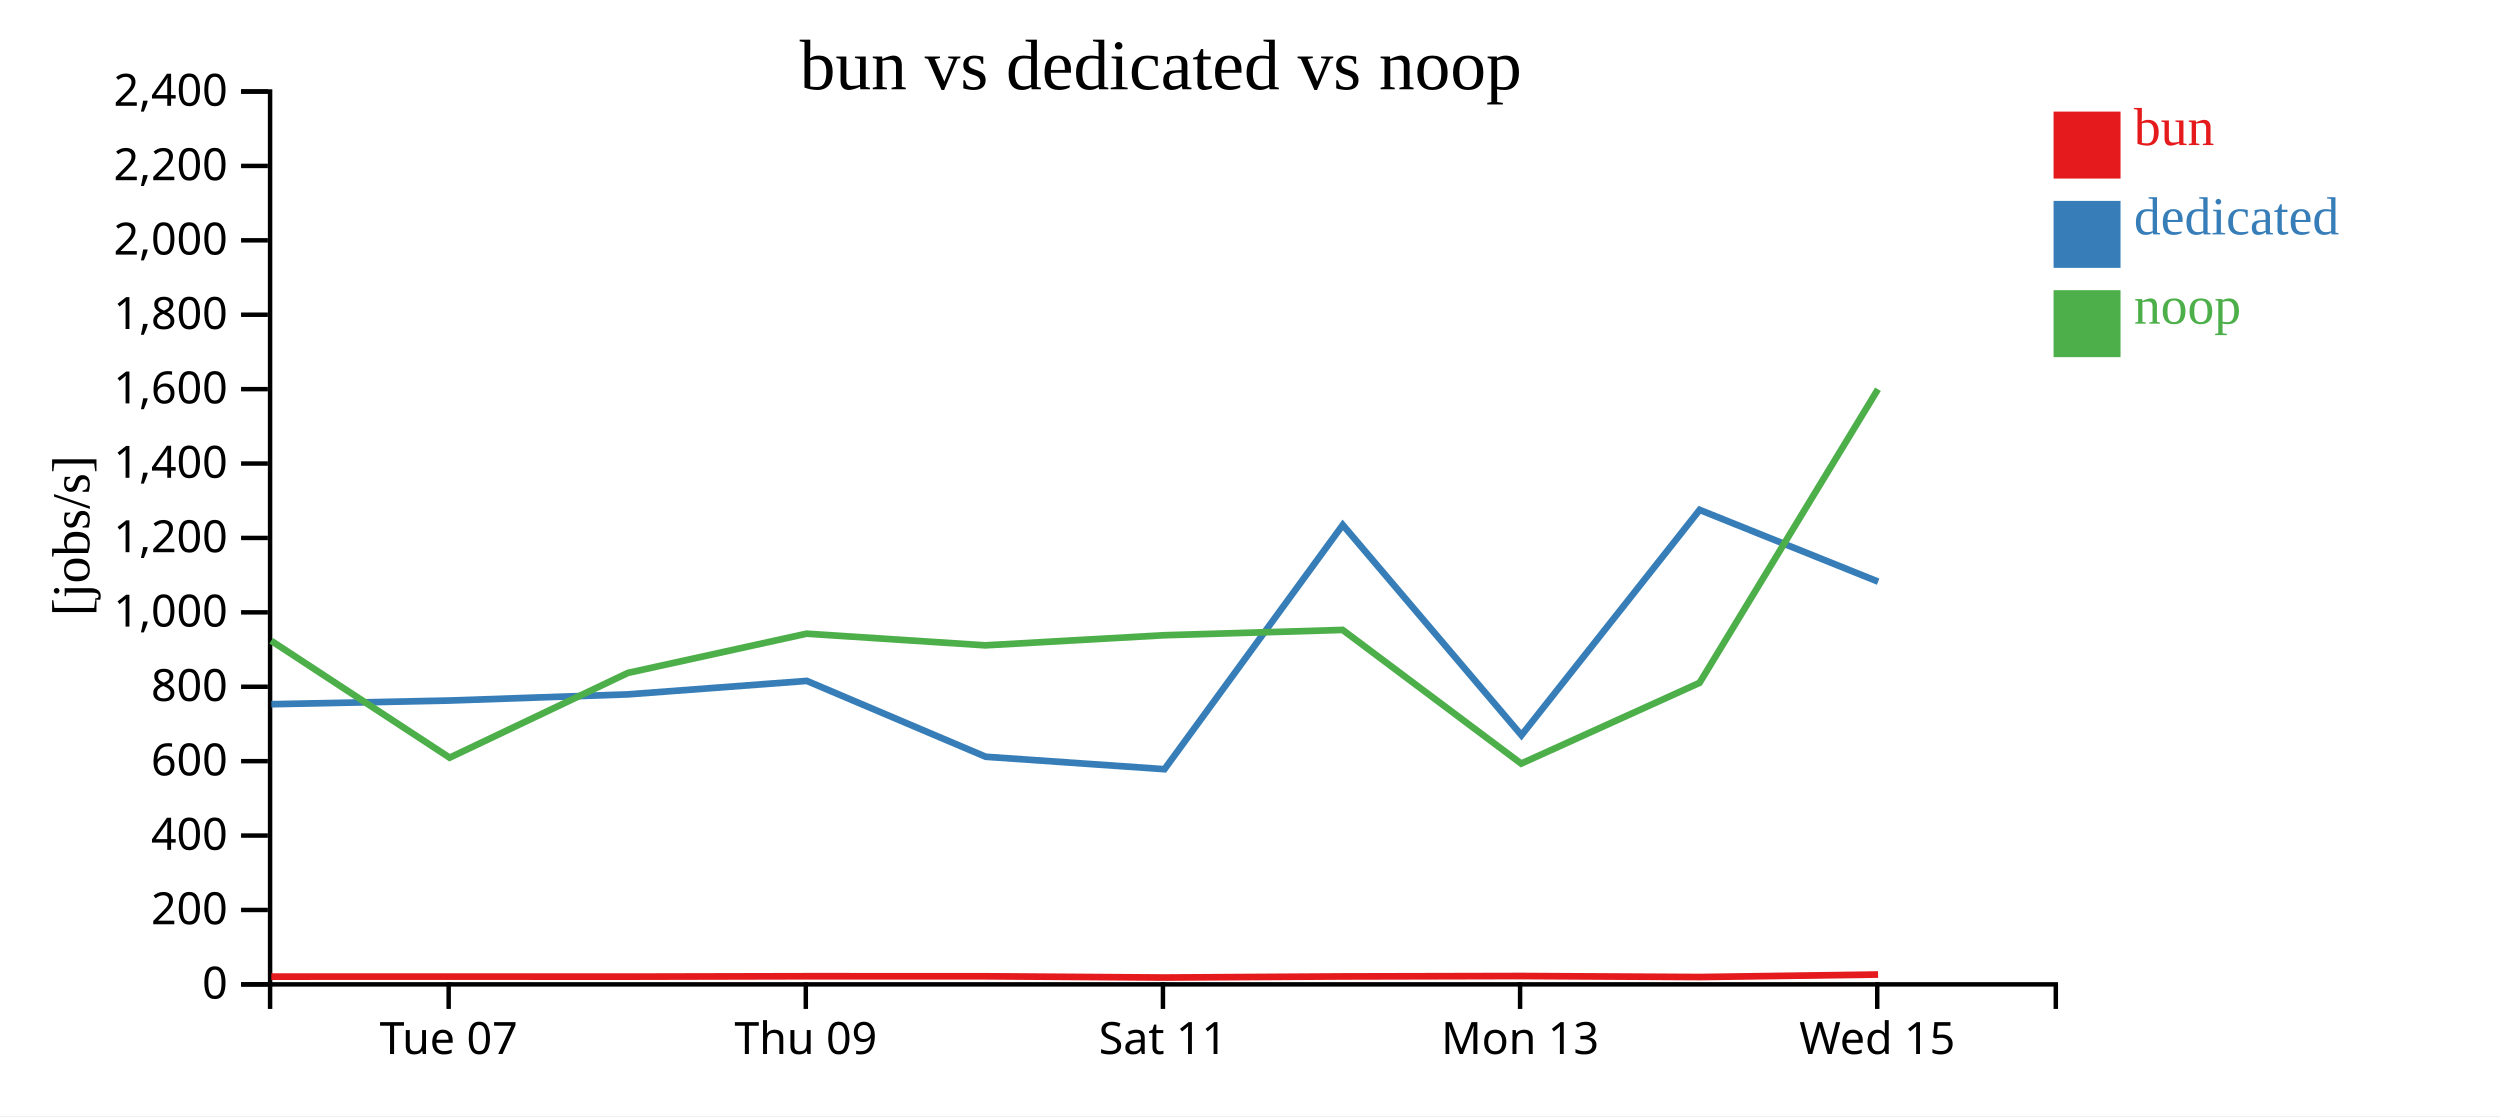
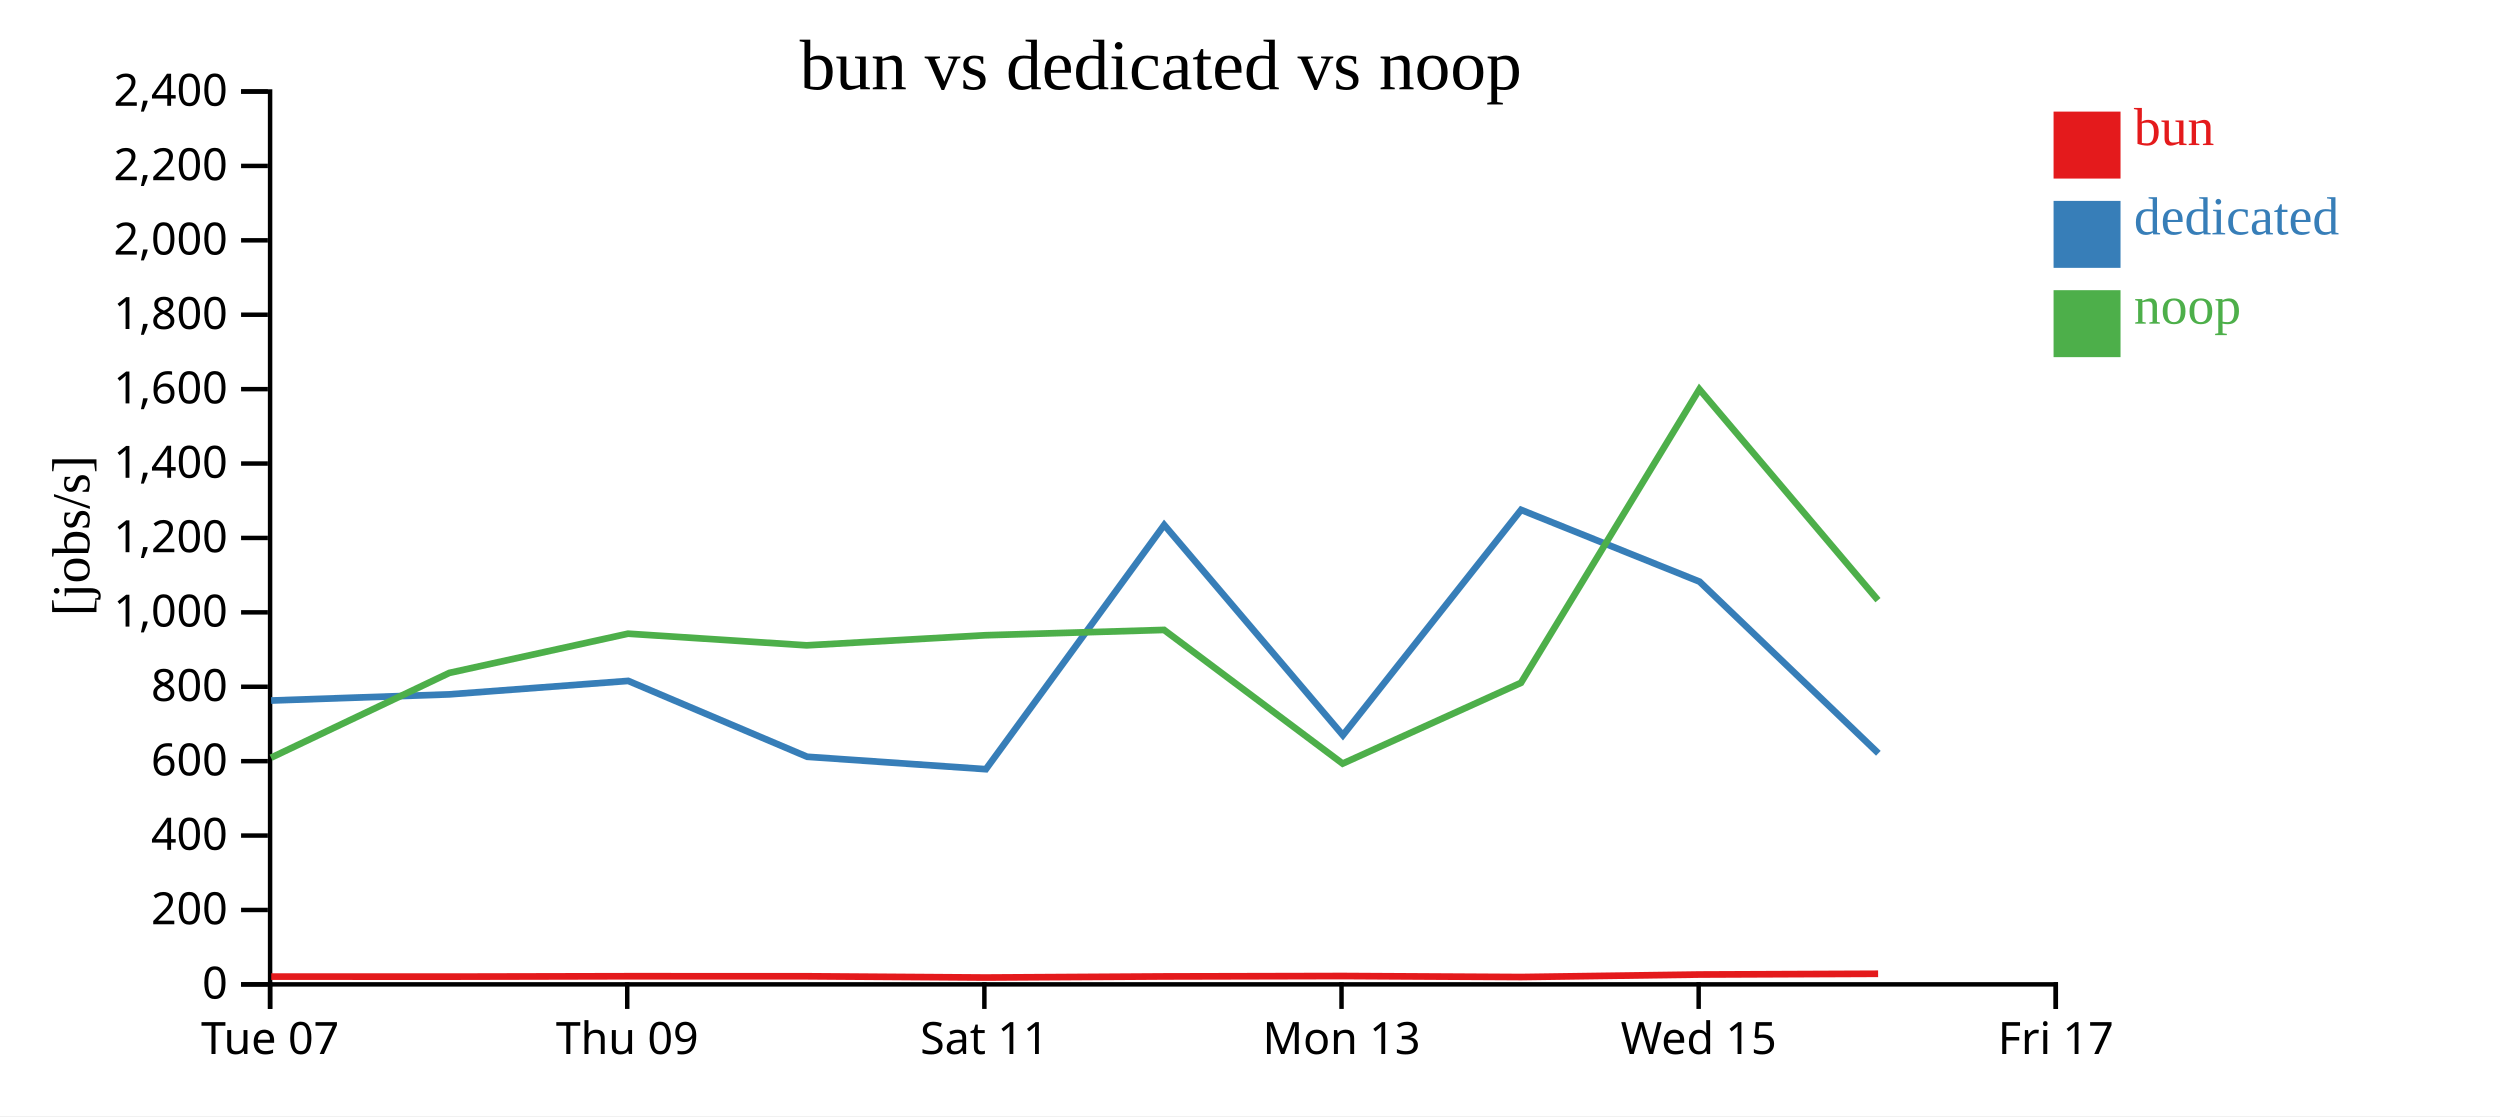
<svg xmlns="http://www.w3.org/2000/svg" width="560" height="250">
  <rect width="100%" height="100%" fill="white" />
  <g transform="translate(60,20)">
    <g transform="translate(0,200)" fill="none" font-size="10" font-family="sans-serif" text-anchor="middle">
      <path class="domain" stroke="currentColor" d="M0.5,6V0.5H400.5V6" />
-       <g class="tick" opacity="1" transform="translate(40.5,0)">
+       <g class="tick" opacity="1" transform="translate(0.5,0)">
        <line stroke="currentColor" y2="6" />
        <text fill="currentColor" y="9" dy="0.71em">Tue 07</text>
      </g>
-       <g class="tick" opacity="1" transform="translate(120.5,0)">
+       <g class="tick" opacity="1" transform="translate(80.5,0)">
        <line stroke="currentColor" y2="6" />
        <text fill="currentColor" y="9" dy="0.71em">Thu 09</text>
      </g>
-       <g class="tick" opacity="1" transform="translate(200.5,0)">
+       <g class="tick" opacity="1" transform="translate(160.5,0)">
        <line stroke="currentColor" y2="6" />
        <text fill="currentColor" y="9" dy="0.71em">Sat 11</text>
      </g>
-       <g class="tick" opacity="1" transform="translate(280.5,0)">
+       <g class="tick" opacity="1" transform="translate(240.5,0)">
        <line stroke="currentColor" y2="6" />
        <text fill="currentColor" y="9" dy="0.71em">Mon 13</text>
      </g>
-       <g class="tick" opacity="1" transform="translate(360.5,0)">
+       <g class="tick" opacity="1" transform="translate(320.5,0)">
        <line stroke="currentColor" y2="6" />
        <text fill="currentColor" y="9" dy="0.71em">Wed 15</text>
+       </g>
+       <g class="tick" opacity="1" transform="translate(400.5,0)">
+         <line stroke="currentColor" y2="6" />
+         <text fill="currentColor" y="9" dy="0.71em">Fri 17</text>
      </g>
    </g>
    <g fill="none" font-size="10" font-family="sans-serif" text-anchor="end">
      <path class="domain" stroke="currentColor" d="M-6,200.5H0.5V0.5H-6" />
      <g class="tick" opacity="1" transform="translate(0,200.5)">
        <line stroke="currentColor" x2="-6" />
        <text fill="currentColor" x="-9" dy="0.32em">0</text>
      </g>
      <g class="tick" opacity="1" transform="translate(0,183.8333)">
        <line stroke="currentColor" x2="-6" />
        <text fill="currentColor" x="-9" dy="0.32em">200</text>
      </g>
      <g class="tick" opacity="1" transform="translate(0,167.1667)">
        <line stroke="currentColor" x2="-6" />
        <text fill="currentColor" x="-9" dy="0.32em">400</text>
      </g>
      <g class="tick" opacity="1" transform="translate(0,150.5)">
        <line stroke="currentColor" x2="-6" />
        <text fill="currentColor" x="-9" dy="0.32em">600</text>
      </g>
      <g class="tick" opacity="1" transform="translate(0,133.8333)">
        <line stroke="currentColor" x2="-6" />
        <text fill="currentColor" x="-9" dy="0.32em">800</text>
      </g>
      <g class="tick" opacity="1" transform="translate(0,117.1667)">
        <line stroke="currentColor" x2="-6" />
        <text fill="currentColor" x="-9" dy="0.32em">1,000</text>
      </g>
      <g class="tick" opacity="1" transform="translate(0,100.5)">
        <line stroke="currentColor" x2="-6" />
        <text fill="currentColor" x="-9" dy="0.32em">1,200</text>
      </g>
      <g class="tick" opacity="1" transform="translate(0,83.83333)">
        <line stroke="currentColor" x2="-6" />
        <text fill="currentColor" x="-9" dy="0.32em">1,400</text>
      </g>
      <g class="tick" opacity="1" transform="translate(0,67.16667)">
        <line stroke="currentColor" x2="-6" />
        <text fill="currentColor" x="-9" dy="0.32em">1,600</text>
      </g>
      <g class="tick" opacity="1" transform="translate(0,50.5)">
        <line stroke="currentColor" x2="-6" />
        <text fill="currentColor" x="-9" dy="0.32em">1,800</text>
      </g>
      <g class="tick" opacity="1" transform="translate(0,33.83333)">
        <line stroke="currentColor" x2="-6" />
        <text fill="currentColor" x="-9" dy="0.32em">2,000</text>
      </g>
      <g class="tick" opacity="1" transform="translate(0,17.16667)">
        <line stroke="currentColor" x2="-6" />
        <text fill="currentColor" x="-9" dy="0.32em">2,200</text>
      </g>
      <g class="tick" opacity="1" transform="translate(0,0.5)">
        <line stroke="currentColor" x2="-6" />
        <text fill="currentColor" x="-9" dy="0.32em">2,400</text>
      </g>
    </g>
    <text text-anchor="middle" style="font-size: 12px" transform="rotate(-90)" y="-40" x="-100">[jobs/s]</text>
    <text text-anchor="middle" style="font-size: 16px" y="0" x="200">bun vs dedicated vs noop</text>
-     <path class="line" fill="none" stroke="#e41a1c" stroke-width="1.5" d="M0.776,198.764L40.76,198.758L80.695,198.768L120.719,198.677L160.736,198.686L200.731,198.971L240.79,198.723L280.786,198.629L320.746,198.856L360.692,198.295" />
-     <path class="line" fill="none" stroke="#377eb8" stroke-width="1.5" d="M0.787,137.747L40.733,136.919L80.677,135.535L120.723,132.522L160.797,149.515L200.84,152.301L240.781,97.589L280.807,144.695L320.717,94.211L360.709,110.294" />
-     <path class="line" fill="none" stroke="#4daf4a" stroke-width="1.5" d="M0.734,123.529L40.718,149.722L80.652,130.731L120.679,121.944L160.695,124.558L200.686,122.299L240.75,121.103L280.748,151.046L320.7,132.951L360.66,67.193" />
+     <path class="line" fill="none" stroke="#e41a1c" stroke-width="1.5" d="M0.76,198.758L40.695,198.768L80.719,198.677L120.736,198.686L160.731,198.971L200.79,198.723L240.786,198.629L280.746,198.856L320.692,198.295L360.697,198.124" />
+     <path class="line" fill="none" stroke="#377eb8" stroke-width="1.5" d="M0.733,136.919L40.677,135.535L80.723,132.522L120.797,149.515L160.84,152.301L200.781,97.589L240.807,144.695L280.717,94.211L320.709,110.294L360.753,148.739" />
+     <path class="line" fill="none" stroke="#4daf4a" stroke-width="1.5" d="M0.718,149.722L40.652,130.731L80.679,121.944L120.695,124.558L160.686,122.299L200.75,121.103L240.748,151.046L280.7,132.951L320.66,67.193L360.663,114.44" />
    <rect class="dot" x="400" y="5" width="15" height="15" style="fill: #e41a1c;" />
    <rect class="dot" x="400" y="25" width="15" height="15" style="fill: #377eb8;" />
    <rect class="dot" x="400" y="45" width="15" height="15" style="fill: #4daf4a;" />
    <text class="label" x="418" y="12.5" style="fill: #e41a1c; alignment-baseline: middle;" text-anchor="left">bun</text>
    <text class="label" x="418" y="32.5" style="fill: #377eb8; alignment-baseline: middle;" text-anchor="left">dedicated</text>
    <text class="label" x="418" y="52.5" style="fill: #4daf4a; alignment-baseline: middle;" text-anchor="left">noop</text>
  </g>
</svg>
